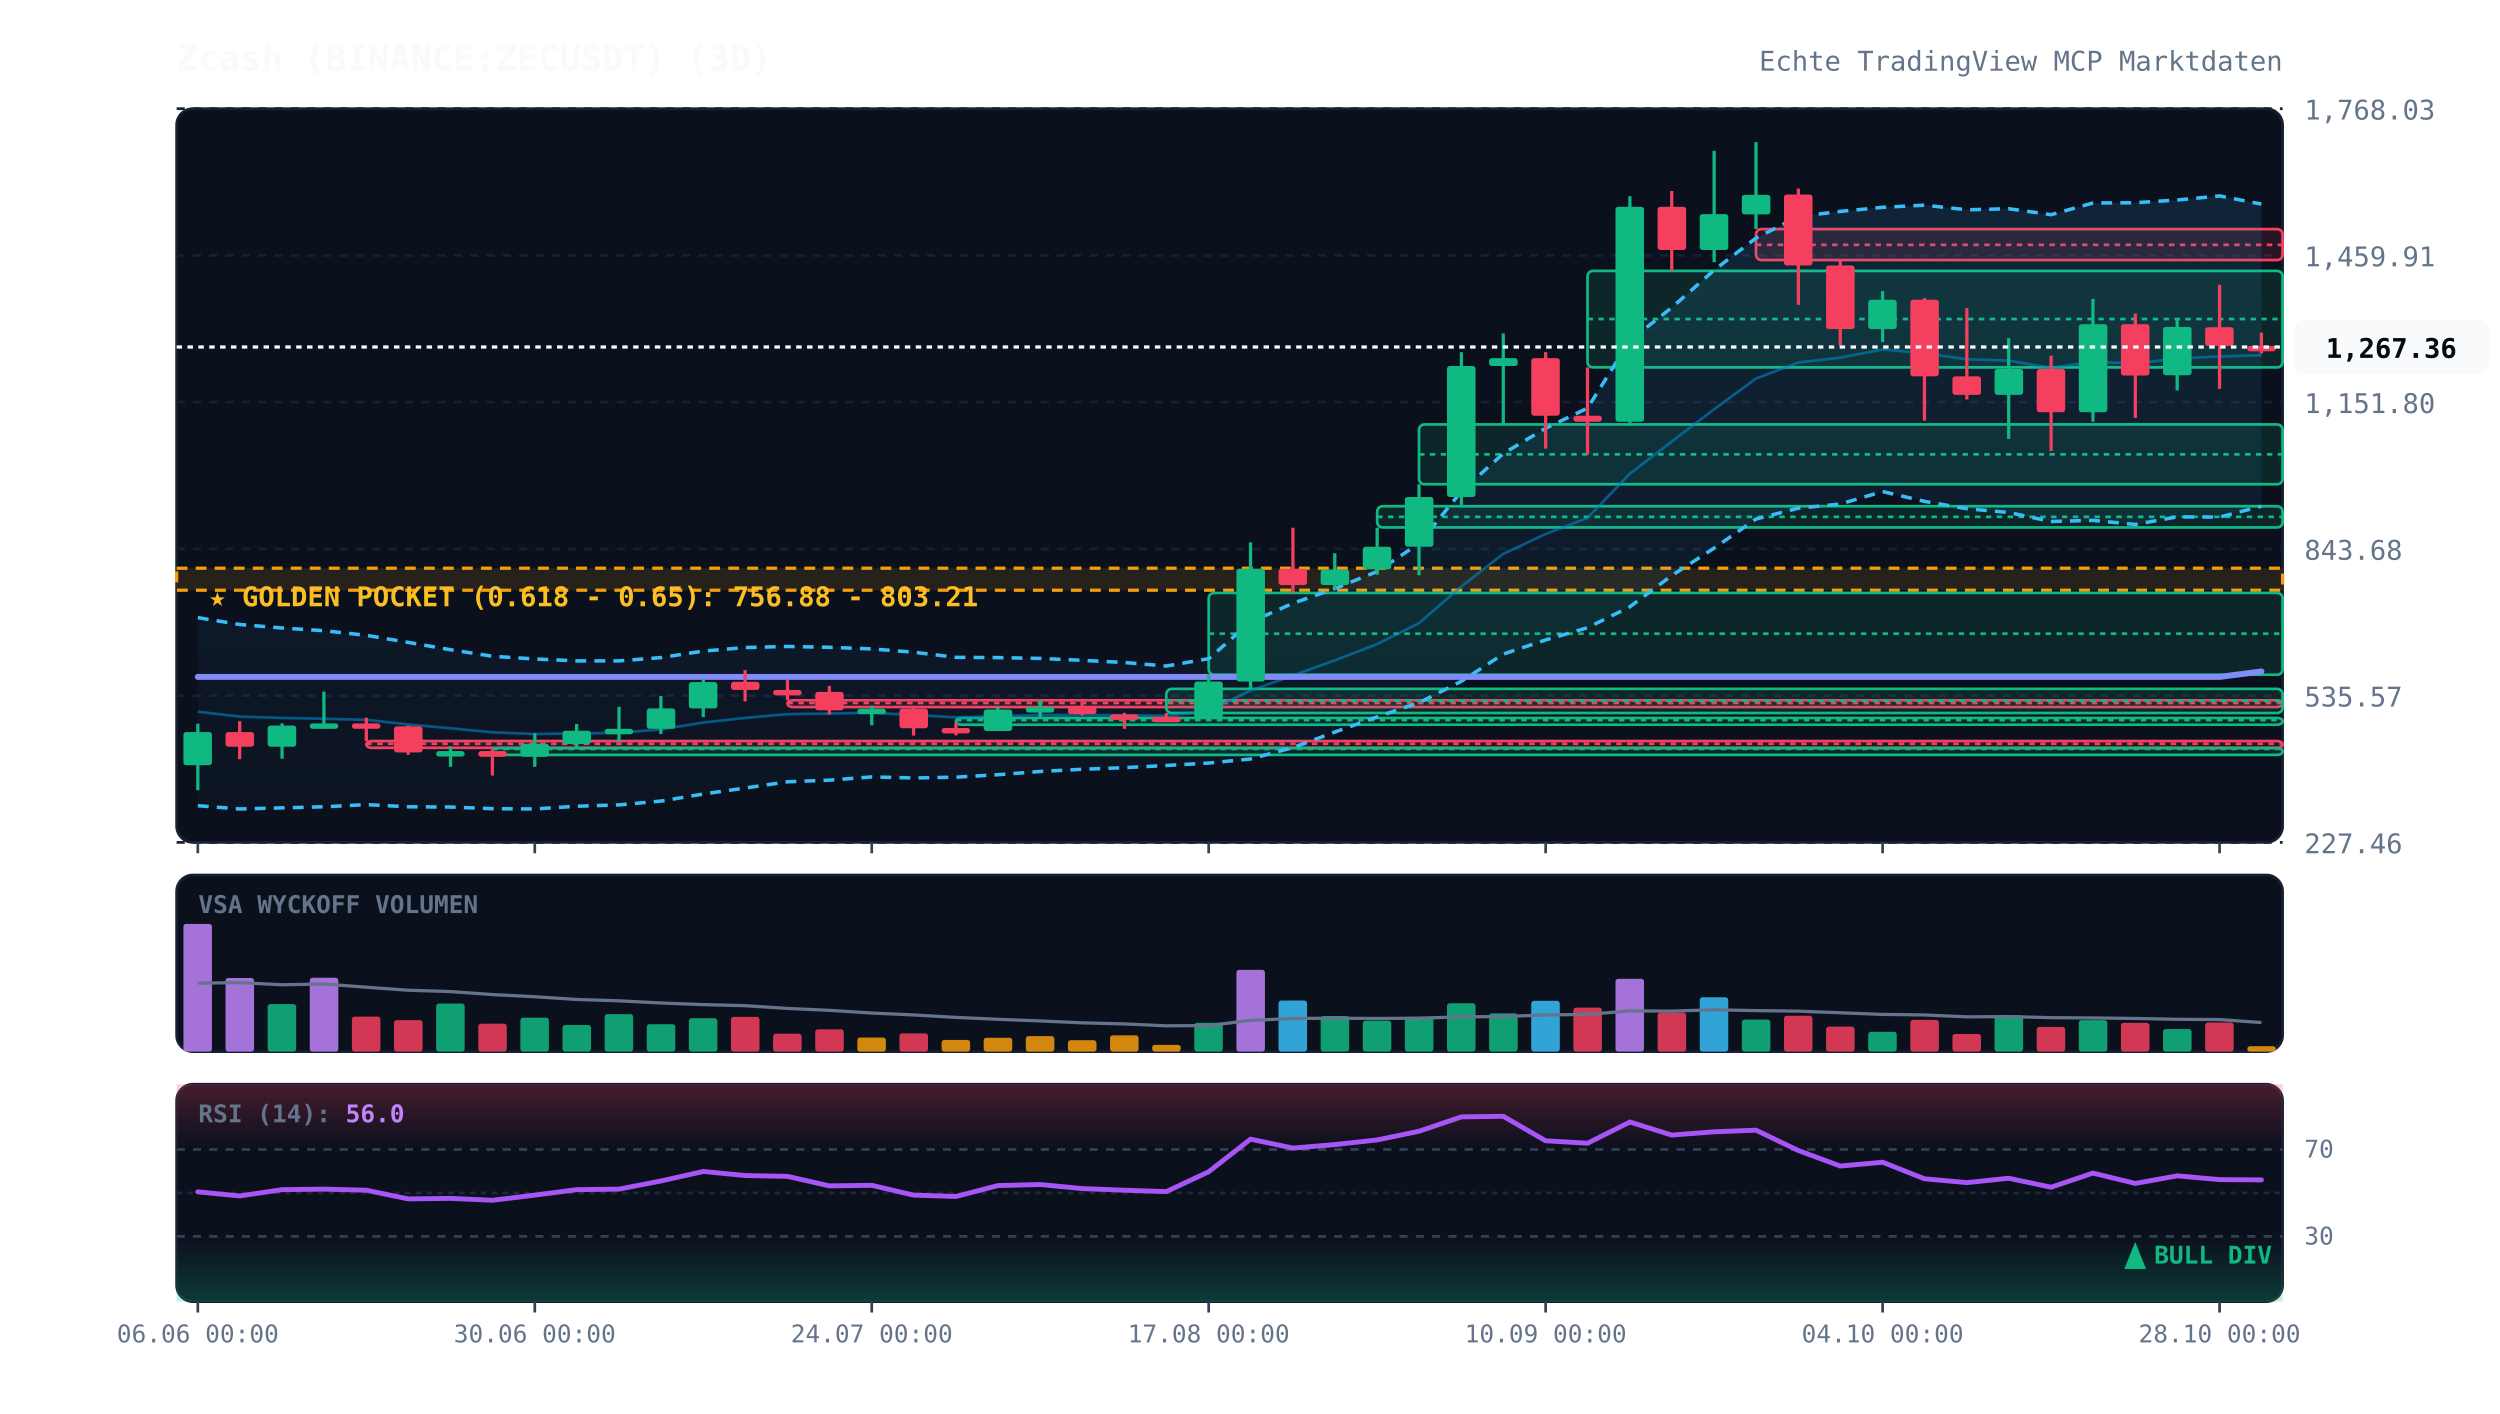
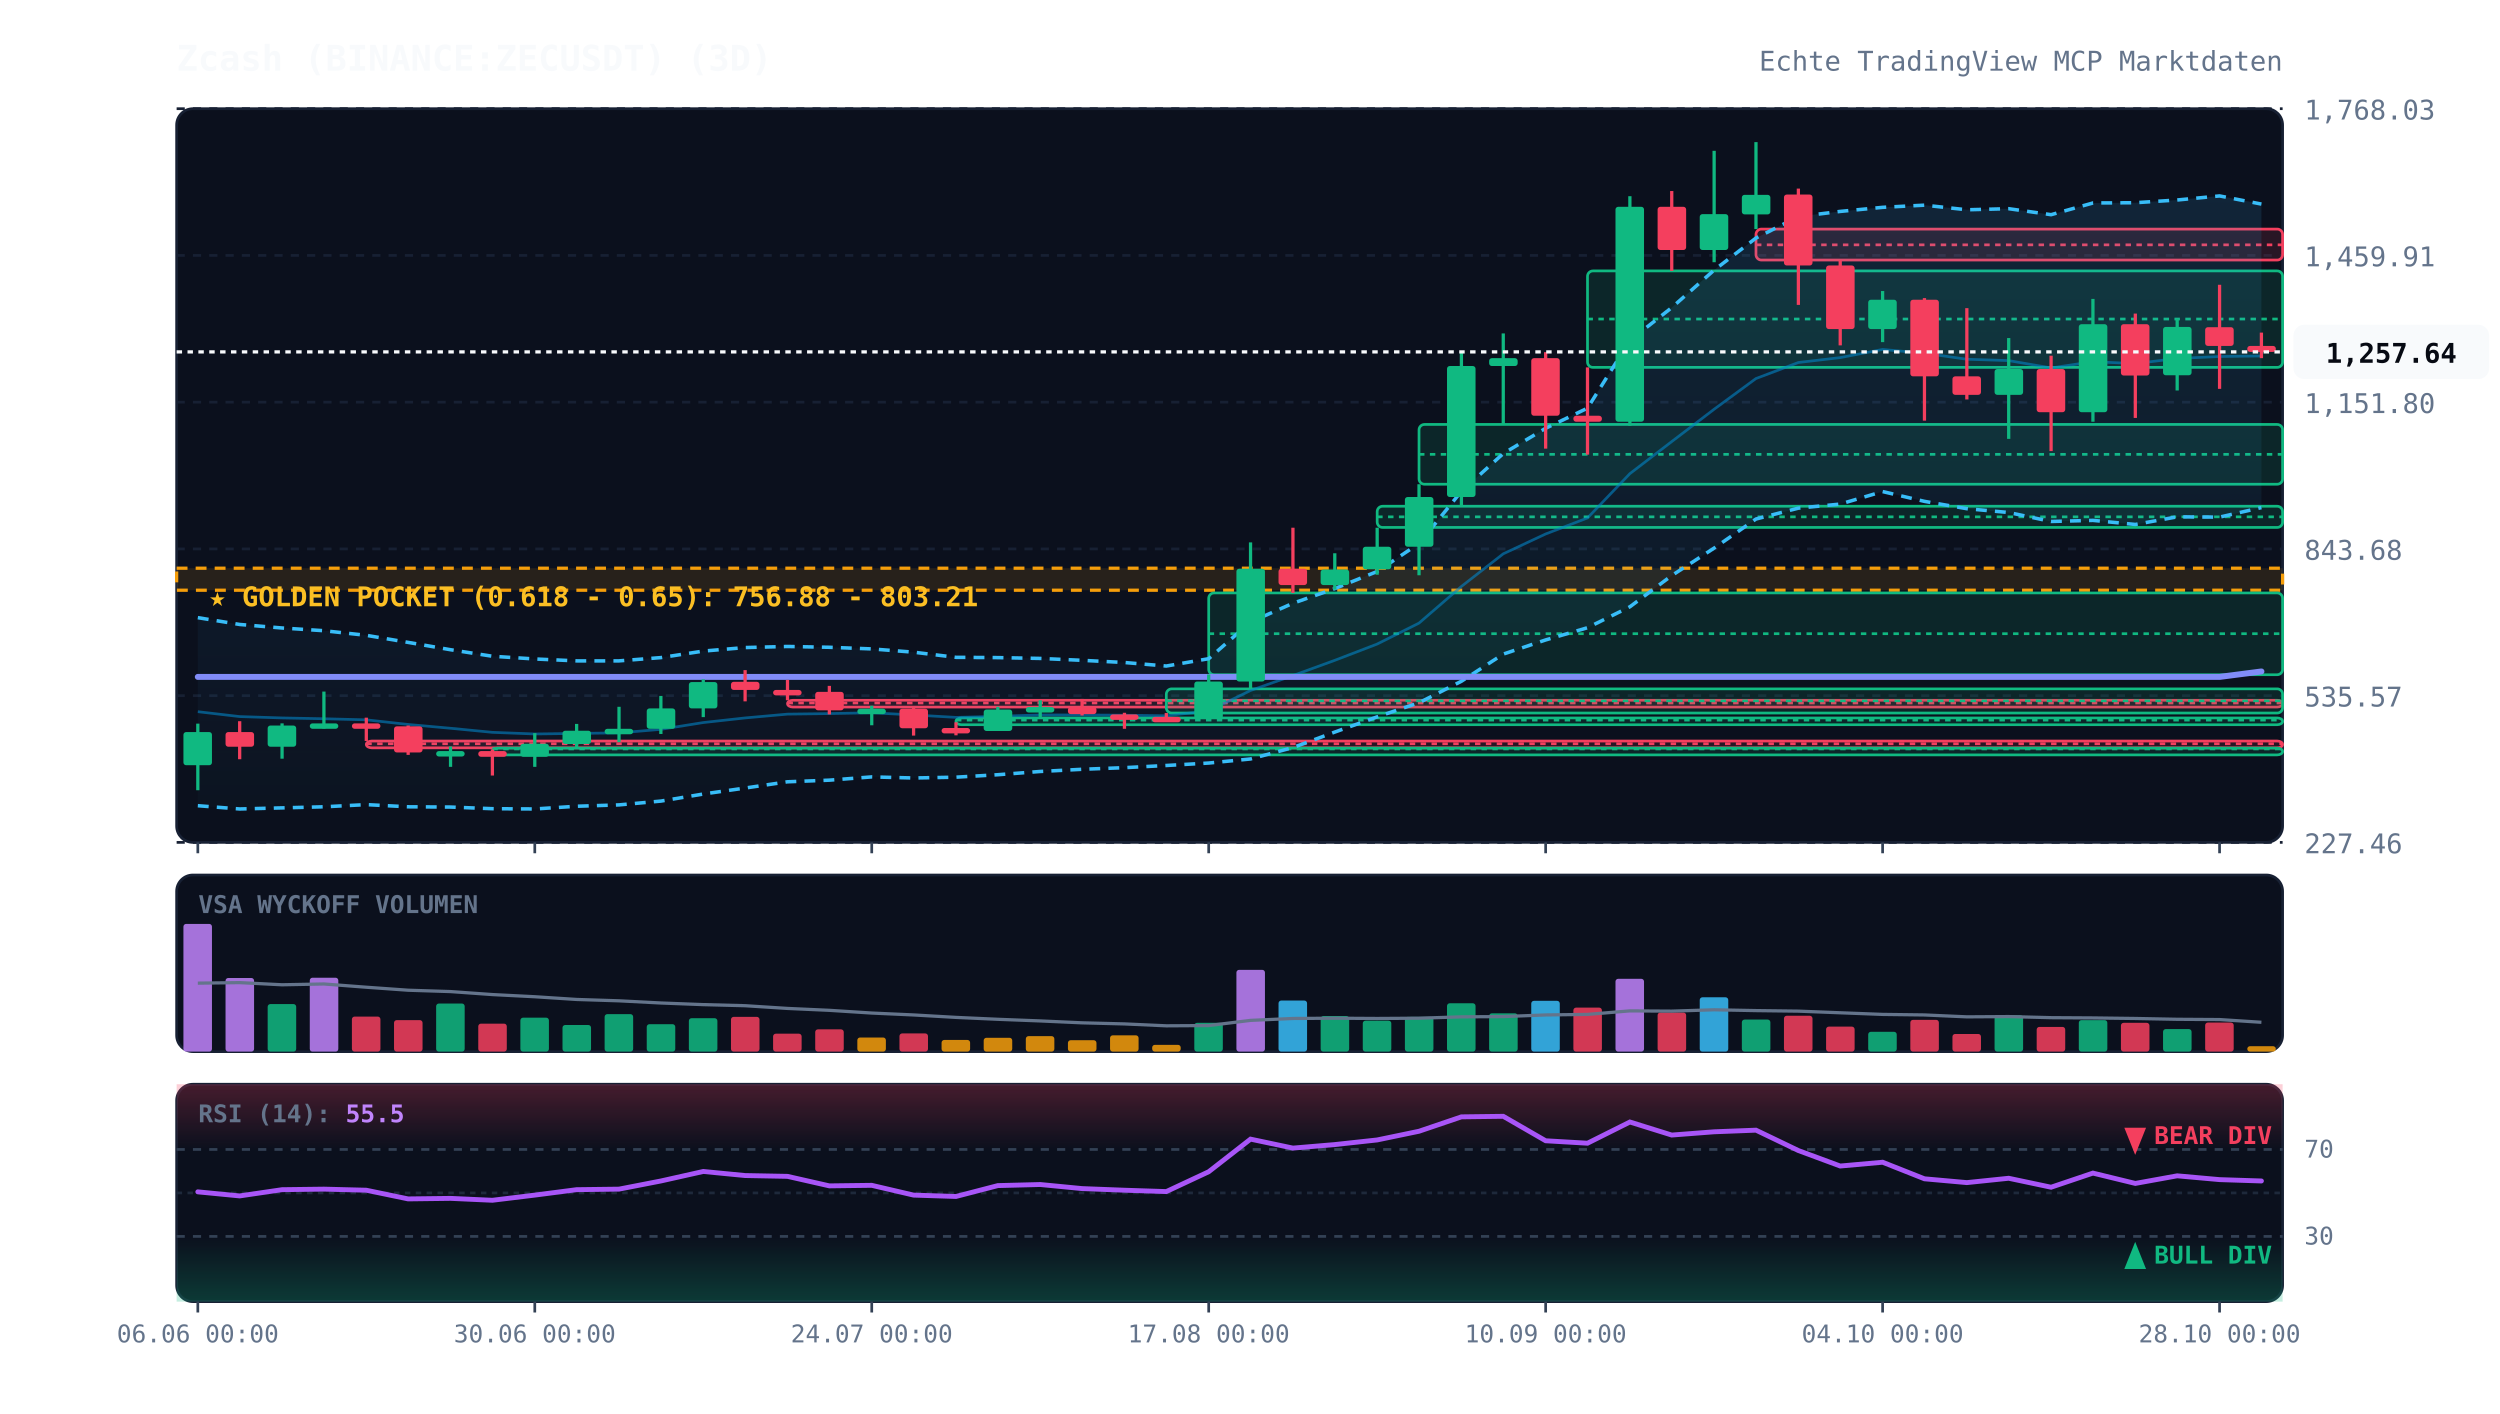
<svg xmlns="http://www.w3.org/2000/svg" viewBox="0 0 920 520" width="100%" height="100%" style="background:#070a13; font-family:'JetBrains Mono', monospace;">
  <defs>
    <linearGradient id="cloud-grad" x1="0%" y1="0%" x2="0%" y2="100%">
      <stop offset="0%" stop-color="#38bdf8" stop-opacity="0.12" />
      <stop offset="100%" stop-color="#38bdf8" stop-opacity="0.02" />
    </linearGradient>
    <linearGradient id="rsi-overbought" x1="0%" y1="0%" x2="0%" y2="100%">
      <stop offset="0%" stop-color="#f43f5e" stop-opacity="0.25" />
      <stop offset="100%" stop-color="#f43f5e" stop-opacity="0.0" />
    </linearGradient>
    <linearGradient id="rsi-oversold" x1="0%" y1="0%" x2="0%" y2="100%">
      <stop offset="0%" stop-color="#10b981" stop-opacity="0.0" />
      <stop offset="100%" stop-color="#10b981" stop-opacity="0.25" />
    </linearGradient>
  </defs>
  <rect x="65" y="40" width="775" height="270" fill="#0b101d" rx="6" stroke="#172033" stroke-width="1" />
  <rect x="65" y="322" width="775" height="65" fill="#0b101d" rx="6" stroke="#172033" stroke-width="1" />
  <rect x="65" y="399" width="775" height="80" fill="#0b101d" rx="6" stroke="#172033" stroke-width="1" />
  <line x1="65" y1="310.0" x2="840" y2="310.0" stroke="#172033" stroke-dasharray="3,3" stroke-width="1" />
  <text x="848" y="314.0" fill="#64748b" font-size="10" text-anchor="start">227.46</text>
  <line x1="65" y1="256.0" x2="840" y2="256.0" stroke="#172033" stroke-dasharray="3,3" stroke-width="1" />
  <text x="848" y="260.0" fill="#64748b" font-size="10" text-anchor="start">535.57</text>
  <line x1="65" y1="202.0" x2="840" y2="202.0" stroke="#172033" stroke-dasharray="3,3" stroke-width="1" />
  <text x="848" y="206.0" fill="#64748b" font-size="10" text-anchor="start">843.68</text>
  <line x1="65" y1="148.0" x2="840" y2="148.0" stroke="#172033" stroke-dasharray="3,3" stroke-width="1" />
  <text x="848" y="152.0" fill="#64748b" font-size="10" text-anchor="start">1,151.80</text>
  <line x1="65" y1="94.0" x2="840" y2="94.0" stroke="#172033" stroke-dasharray="3,3" stroke-width="1" />
  <text x="848" y="98.0" fill="#64748b" font-size="10" text-anchor="start">1,459.91</text>
  <line x1="65" y1="40.0" x2="840" y2="40.0" stroke="#172033" stroke-dasharray="3,3" stroke-width="1" />
  <text x="848" y="44.0" fill="#64748b" font-size="10" text-anchor="start">1,768.03</text>
  <rect x="65" y="209.1" width="775" height="8.1" fill="rgba(245, 158, 11, 0.12)" stroke="#f59e0b" stroke-dasharray="4,3" stroke-width="1.2" />
  <text x="77" y="223.1" fill="#fbbf24" font-size="10" font-weight="bold">★ GOLDEN POCKET (0.618 - 0.65): 756.88 - 803.21</text>
  <rect x="134.8" y="272.7" width="705.2" height="2.5" fill="rgba(244, 63, 94, 0.13)" stroke="#f43f5e" stroke-width="1" rx="2" />
  <line x1="134.8" y1="273.7" x2="840" y2="273.7" stroke="#f43f5e" stroke-dasharray="2,2" stroke-width="1" />
  <rect x="181.2" y="275.3" width="658.8" height="2.5" fill="rgba(16, 185, 129, 0.13)" stroke="#10b981" stroke-width="1" rx="2" />
  <line x1="181.2" y1="275.6" x2="840" y2="275.6" stroke="#10b981" stroke-dasharray="2,2" stroke-width="1" />
  <rect x="289.8" y="257.7" width="550.2" height="2.5" fill="rgba(244, 63, 94, 0.13)" stroke="#f43f5e" stroke-width="1" rx="2" />
  <line x1="289.8" y1="258.7" x2="840" y2="258.7" stroke="#f43f5e" stroke-dasharray="2,2" stroke-width="1" />
  <rect x="351.8" y="264.2" width="488.2" height="2.5" fill="rgba(16, 185, 129, 0.13)" stroke="#10b981" stroke-width="1" rx="2" />
  <line x1="351.8" y1="265.0" x2="840" y2="265.0" stroke="#10b981" stroke-dasharray="2,2" stroke-width="1" />
  <rect x="429.2" y="253.5" width="410.8" height="8.9" fill="rgba(16, 185, 129, 0.13)" stroke="#10b981" stroke-width="1" rx="2" />
  <line x1="429.2" y1="257.9" x2="840" y2="257.9" stroke="#10b981" stroke-dasharray="2,2" stroke-width="1" />
  <rect x="444.8" y="218.2" width="395.2" height="30.1" fill="rgba(16, 185, 129, 0.13)" stroke="#10b981" stroke-width="1" rx="2" />
  <line x1="444.8" y1="233.2" x2="840" y2="233.2" stroke="#10b981" stroke-dasharray="2,2" stroke-width="1" />
  <rect x="506.8" y="186.3" width="333.2" height="7.8" fill="rgba(16, 185, 129, 0.13)" stroke="#10b981" stroke-width="1" rx="2" />
  <line x1="506.8" y1="190.2" x2="840" y2="190.2" stroke="#10b981" stroke-dasharray="2,2" stroke-width="1" />
  <rect x="522.2" y="156.2" width="317.8" height="22.0" fill="rgba(16, 185, 129, 0.13)" stroke="#10b981" stroke-width="1" rx="2" />
  <line x1="522.2" y1="167.2" x2="840" y2="167.2" stroke="#10b981" stroke-dasharray="2,2" stroke-width="1" />
  <rect x="584.2" y="99.7" width="255.8" height="35.5" fill="rgba(16, 185, 129, 0.13)" stroke="#10b981" stroke-width="1" rx="2" />
  <line x1="584.2" y1="117.4" x2="840" y2="117.4" stroke="#10b981" stroke-dasharray="2,2" stroke-width="1" />
  <rect x="646.2" y="84.3" width="193.8" height="11.4" fill="rgba(244, 63, 94, 0.13)" stroke="#f43f5e" stroke-width="1" rx="2" />
  <line x1="646.2" y1="90.1" x2="840" y2="90.1" stroke="#f43f5e" stroke-dasharray="2,2" stroke-width="1" />
-   <polygon points="72.8,227.3 88.2,229.8 103.8,231.1 119.2,232.1 134.8,233.8 150.2,236.4 165.8,239.1 181.2,241.5 196.8,242.5 212.2,243.2 227.8,243.2 243.2,242.0 258.8,239.6 274.2,238.3 289.8,237.9 305.2,238.2 320.8,238.8 336.2,240.0 351.8,241.9 367.2,242.0 382.8,242.3 398.2,243.0 413.8,243.8 429.2,245.1 444.8,242.4 460.2,228.9 475.8,222.0 491.2,216.6 506.8,210.3 522.2,200.0 537.8,180.8 553.2,166.9 568.8,157.6 584.2,150.2 599.8,125.3 615.2,113.2 630.8,99.4 646.2,87.6 661.8,79.7 677.2,77.8 692.8,76.3 708.2,75.5 723.8,77.2 739.2,76.8 754.8,79.0 770.2,74.7 785.8,74.6 801.2,73.6 816.8,72.1 832.2,75.1 832.2,186.3 816.8,190.3 801.2,190.2 785.8,193.0 770.2,191.5 754.8,191.9 739.2,188.6 723.8,187.2 708.2,184.5 692.8,180.9 677.2,185.5 661.8,187.0 646.2,191.0 630.8,201.7 615.2,211.8 599.8,223.3 584.2,231.0 568.8,235.5 553.2,240.7 537.8,250.7 522.2,258.6 506.8,263.8 491.2,269.4 475.8,275.1 460.2,279.3 444.8,280.8 429.2,281.7 413.8,282.5 398.2,283.1 382.8,283.9 367.2,285.1 351.8,286.0 336.2,286.3 320.8,285.9 305.2,287.1 289.8,287.7 274.2,290.0 258.8,292.2 243.2,294.8 227.8,296.2 212.2,296.7 196.8,297.7 181.2,297.6 165.8,297.0 150.2,296.9 134.8,296.1 119.2,296.9 103.8,297.3 88.2,297.7 72.8,296.5" fill="url(#cloud-grad)" />
+   <polygon points="72.8,227.3 88.2,229.8 103.8,231.1 119.2,232.1 134.8,233.8 150.2,236.4 165.8,239.1 181.2,241.5 196.8,242.5 212.2,243.2 227.8,243.2 243.2,242.0 258.8,239.6 274.2,238.3 289.8,237.9 305.2,238.2 320.8,238.8 336.2,240.0 351.8,241.9 367.2,242.0 382.8,242.3 398.2,243.0 413.8,243.8 429.2,245.1 444.8,242.4 460.2,228.9 475.8,222.0 491.2,216.6 506.8,210.3 522.2,200.0 537.8,180.8 553.2,166.9 568.8,157.6 584.2,150.2 599.8,125.3 615.2,113.2 630.8,99.4 646.2,87.6 661.8,79.7 677.2,77.8 692.8,76.3 708.2,75.5 723.8,77.2 739.2,76.8 754.8,79.0 770.2,74.7 785.8,74.6 801.2,73.6 816.8,72.1 832.2,75.1 832.2,186.8 816.8,190.3 801.2,190.2 785.8,193.0 770.2,191.5 754.8,191.9 739.2,188.6 723.8,187.2 708.2,184.5 692.8,180.9 677.2,185.5 661.8,187.0 646.2,191.0 630.8,201.7 615.2,211.8 599.8,223.3 584.2,231.0 568.8,235.5 553.2,240.7 537.8,250.7 522.2,258.6 506.8,263.8 491.2,269.4 475.8,275.1 460.2,279.3 444.8,280.8 429.2,281.7 413.8,282.5 398.2,283.1 382.8,283.9 367.2,285.1 351.8,286.0 336.2,286.3 320.8,285.9 305.2,287.1 289.8,287.7 274.2,290.0 258.8,292.2 243.2,294.8 227.8,296.2 212.2,296.7 196.8,297.7 181.2,297.6 165.8,297.0 150.2,296.9 134.8,296.1 119.2,296.9 103.8,297.3 88.2,297.7 72.8,296.5" fill="url(#cloud-grad)" />
  <polyline points="72.8,227.3 88.2,229.8 103.8,231.1 119.2,232.1 134.8,233.8 150.2,236.4 165.8,239.1 181.2,241.5 196.8,242.5 212.2,243.2 227.8,243.2 243.2,242.0 258.8,239.6 274.2,238.3 289.8,237.9 305.2,238.2 320.8,238.8 336.2,240.0 351.8,241.9 367.2,242.0 382.8,242.3 398.2,243.0 413.8,243.8 429.2,245.1 444.8,242.4 460.2,228.9 475.8,222.0 491.2,216.6 506.8,210.3 522.2,200.0 537.8,180.8 553.2,166.9 568.8,157.6 584.2,150.2 599.8,125.3 615.2,113.2 630.8,99.4 646.2,87.6 661.8,79.7 677.2,77.8 692.8,76.3 708.2,75.5 723.8,77.2 739.2,76.8 754.8,79.0 770.2,74.7 785.8,74.6 801.2,73.6 816.8,72.1 832.2,75.1" fill="none" stroke="#38bdf8" stroke-width="1.3" stroke-dasharray="4,3" />
-   <polyline points="72.8,296.5 88.2,297.7 103.8,297.3 119.2,296.9 134.8,296.1 150.2,296.9 165.8,297.0 181.2,297.6 196.8,297.7 212.2,296.7 227.8,296.2 243.2,294.8 258.8,292.2 274.2,290.0 289.8,287.7 305.2,287.1 320.8,285.9 336.2,286.3 351.8,286.0 367.2,285.1 382.8,283.9 398.2,283.1 413.8,282.5 429.2,281.7 444.8,280.8 460.2,279.3 475.8,275.1 491.2,269.4 506.8,263.8 522.2,258.6 537.8,250.7 553.2,240.7 568.8,235.5 584.2,231.0 599.8,223.3 615.2,211.8 630.8,201.7 646.2,191.0 661.8,187.0 677.2,185.5 692.8,180.9 708.2,184.5 723.8,187.2 739.2,188.6 754.8,191.9 770.2,191.5 785.8,193.0 801.2,190.2 816.8,190.3 832.2,186.3" fill="none" stroke="#38bdf8" stroke-width="1.3" stroke-dasharray="4,3" />
-   <polyline points="72.8,261.9 88.2,263.7 103.8,264.2 119.2,264.5 134.8,264.9 150.2,266.6 165.8,268.0 181.2,269.5 196.8,270.1 212.2,269.9 227.8,269.7 243.2,268.4 258.8,265.9 274.2,264.2 289.8,262.8 305.2,262.6 320.8,262.3 336.2,263.1 351.8,264.0 367.2,263.6 382.8,263.1 398.2,263.1 413.8,263.2 429.2,263.4 444.8,261.6 460.2,254.1 475.8,248.6 491.2,243.0 506.8,237.0 522.2,229.3 537.8,215.8 553.2,203.8 568.8,196.5 584.2,190.6 599.8,174.3 615.2,162.5 630.8,150.6 646.2,139.3 661.8,133.4 677.2,131.6 692.8,128.6 708.2,130.0 723.8,132.2 739.2,132.7 754.8,135.4 770.2,133.1 785.8,133.8 801.2,131.9 816.8,131.2 832.2,130.7" fill="none" stroke="#0284c7" stroke-width="1.0" stroke-opacity="0.6" />
+   <polyline points="72.8,296.5 88.2,297.7 103.8,297.3 119.2,296.9 134.8,296.1 150.2,296.9 165.8,297.0 181.2,297.6 196.8,297.7 212.2,296.7 227.8,296.2 243.2,294.8 258.8,292.2 274.2,290.0 289.8,287.7 305.2,287.1 320.8,285.9 336.2,286.3 351.8,286.0 367.2,285.1 382.8,283.9 398.2,283.1 413.8,282.5 429.2,281.7 444.8,280.8 460.2,279.3 475.8,275.1 491.2,269.4 506.8,263.8 522.2,258.6 537.8,250.7 553.2,240.7 568.8,235.5 584.2,231.0 599.8,223.3 615.2,211.8 630.8,201.7 646.2,191.0 661.8,187.0 677.2,185.5 692.8,180.9 708.2,184.5 723.8,187.2 739.2,188.6 754.8,191.9 770.2,191.5 785.8,193.0 801.2,190.2 816.8,190.3 832.2,186.8" fill="none" stroke="#38bdf8" stroke-width="1.3" stroke-dasharray="4,3" />
+   <polyline points="72.8,261.9 88.2,263.7 103.8,264.2 119.2,264.5 134.8,264.9 150.2,266.6 165.8,268.0 181.2,269.5 196.8,270.1 212.2,269.9 227.8,269.7 243.2,268.4 258.8,265.9 274.2,264.2 289.8,262.8 305.2,262.6 320.8,262.3 336.2,263.1 351.8,264.0 367.2,263.6 382.8,263.1 398.2,263.1 413.8,263.2 429.2,263.4 444.8,261.6 460.2,254.1 475.8,248.6 491.2,243.0 506.8,237.0 522.2,229.3 537.8,215.8 553.2,203.8 568.8,196.5 584.2,190.6 599.8,174.3 615.2,162.5 630.8,150.6 646.2,139.3 661.8,133.4 677.2,131.6 692.8,128.6 708.2,130.0 723.8,132.2 739.2,132.7 754.8,135.4 770.2,133.1 785.8,133.8 801.2,131.9 816.8,131.2 832.2,131.0" fill="none" stroke="#0284c7" stroke-width="1.0" stroke-opacity="0.6" />
  <polyline points="72.8,249.1 88.2,249.1 103.8,249.1 119.2,249.1 134.8,249.1 150.2,249.1 165.8,249.1 181.2,249.1 196.8,249.1 212.2,249.1 227.8,249.1 243.2,249.1 258.8,249.1 274.2,249.1 289.8,249.1 305.2,249.1 320.8,249.1 336.2,249.1 351.8,249.1 367.2,249.1 382.8,249.1 398.2,249.1 413.8,249.1 429.2,249.1 444.8,249.1 460.2,249.1 475.8,249.1 491.2,249.1 506.8,249.1 522.2,249.1 537.8,249.1 553.2,249.1 568.8,249.1 584.2,249.1 599.8,249.1 615.2,249.1 630.8,249.1 646.2,249.1 661.8,249.1 677.2,249.1 692.8,249.1 708.2,249.1 723.8,249.1 739.2,249.1 754.8,249.1 770.2,249.1 785.8,249.1 801.2,249.1 816.8,249.1 832.2,247.1" fill="none" stroke="#818cf8" stroke-width="2.2" stroke-linecap="round" />
  <line x1="72.8" y1="266.3" x2="72.8" y2="290.8" stroke="#10b981" stroke-width="1.2" />
  <rect x="67.5" y="269.4" width="10.5" height="12.2" fill="#10b981" rx="1" />
  <line x1="88.2" y1="265.4" x2="88.2" y2="279.4" stroke="#f43f5e" stroke-width="1.2" />
  <rect x="83.0" y="269.4" width="10.5" height="5.4" fill="#f43f5e" rx="1" />
  <line x1="103.8" y1="266.2" x2="103.8" y2="279.2" stroke="#10b981" stroke-width="1.2" />
  <rect x="98.5" y="267.0" width="10.5" height="7.8" fill="#10b981" rx="1" />
  <line x1="119.2" y1="254.5" x2="119.2" y2="268.1" stroke="#10b981" stroke-width="1.2" />
  <rect x="114.0" y="266.2" width="10.5" height="2.0" fill="#10b981" rx="1" />
  <line x1="134.8" y1="264.1" x2="134.8" y2="272.7" stroke="#f43f5e" stroke-width="1.2" />
  <rect x="129.5" y="266.2" width="10.5" height="2.0" fill="#f43f5e" rx="1" />
  <line x1="150.2" y1="267.0" x2="150.2" y2="277.8" stroke="#f43f5e" stroke-width="1.2" />
  <rect x="145.0" y="267.3" width="10.5" height="9.6" fill="#f43f5e" rx="1" />
  <line x1="165.8" y1="274.7" x2="165.8" y2="282.2" stroke="#10b981" stroke-width="1.2" />
  <rect x="160.5" y="276.4" width="10.5" height="2.0" fill="#10b981" rx="1" />
  <line x1="181.2" y1="275.8" x2="181.2" y2="285.4" stroke="#f43f5e" stroke-width="1.2" />
  <rect x="176.0" y="276.4" width="10.5" height="2.1" fill="#f43f5e" rx="1" />
  <line x1="196.8" y1="269.8" x2="196.8" y2="282.2" stroke="#10b981" stroke-width="1.2" />
  <rect x="191.5" y="273.7" width="10.5" height="4.8" fill="#10b981" rx="1" />
  <line x1="212.2" y1="266.4" x2="212.2" y2="275.3" stroke="#10b981" stroke-width="1.2" />
  <rect x="207.0" y="268.9" width="10.5" height="4.9" fill="#10b981" rx="1" />
  <line x1="227.8" y1="260.1" x2="227.8" y2="273.1" stroke="#10b981" stroke-width="1.2" />
  <rect x="222.5" y="268.2" width="10.5" height="2.0" fill="#10b981" rx="1" />
  <line x1="243.2" y1="256.1" x2="243.2" y2="270.1" stroke="#10b981" stroke-width="1.2" />
  <rect x="238.0" y="260.7" width="10.5" height="7.5" fill="#10b981" rx="1" />
  <line x1="258.8" y1="250.0" x2="258.8" y2="263.9" stroke="#10b981" stroke-width="1.2" />
  <rect x="253.5" y="251.0" width="10.5" height="9.7" fill="#10b981" rx="1" />
  <line x1="274.2" y1="246.6" x2="274.2" y2="258.1" stroke="#f43f5e" stroke-width="1.2" />
  <rect x="269.0" y="250.9" width="10.5" height="3.0" fill="#f43f5e" rx="1" />
  <line x1="289.8" y1="250.2" x2="289.8" y2="257.7" stroke="#f43f5e" stroke-width="1.2" />
  <rect x="284.5" y="253.9" width="10.5" height="2.0" fill="#f43f5e" rx="1" />
  <line x1="305.2" y1="252.4" x2="305.2" y2="262.9" stroke="#f43f5e" stroke-width="1.2" />
  <rect x="300.0" y="254.6" width="10.5" height="6.8" fill="#f43f5e" rx="1" />
  <line x1="320.8" y1="259.7" x2="320.8" y2="266.9" stroke="#10b981" stroke-width="1.2" />
  <rect x="315.5" y="260.8" width="10.5" height="2.0" fill="#10b981" rx="1" />
  <line x1="336.2" y1="260.4" x2="336.2" y2="270.7" stroke="#f43f5e" stroke-width="1.2" />
  <rect x="331.0" y="260.8" width="10.5" height="7.2" fill="#f43f5e" rx="1" />
  <line x1="351.8" y1="265.8" x2="351.8" y2="270.6" stroke="#f43f5e" stroke-width="1.2" />
  <rect x="346.5" y="267.9" width="10.5" height="2.0" fill="#f43f5e" rx="1" />
  <line x1="367.2" y1="260.1" x2="367.2" y2="269.0" stroke="#10b981" stroke-width="1.2" />
  <rect x="362.0" y="261.1" width="10.5" height="7.9" fill="#10b981" rx="1" />
  <line x1="382.8" y1="257.7" x2="382.8" y2="264.2" stroke="#10b981" stroke-width="1.2" />
  <rect x="377.5" y="260.2" width="10.5" height="2.0" fill="#10b981" rx="1" />
  <line x1="398.2" y1="257.2" x2="398.2" y2="263.3" stroke="#f43f5e" stroke-width="1.2" />
  <rect x="393.0" y="260.2" width="10.5" height="2.6" fill="#f43f5e" rx="1" />
  <line x1="413.8" y1="262.3" x2="413.8" y2="268.2" stroke="#f43f5e" stroke-width="1.2" />
  <rect x="408.5" y="262.9" width="10.5" height="2.0" fill="#f43f5e" rx="1" />
  <line x1="429.2" y1="262.4" x2="429.2" y2="265.6" stroke="#f43f5e" stroke-width="1.2" />
  <rect x="424.0" y="263.8" width="10.5" height="2.0" fill="#f43f5e" rx="1" />
  <line x1="444.8" y1="248.2" x2="444.8" y2="264.8" stroke="#10b981" stroke-width="1.2" />
  <rect x="439.5" y="250.8" width="10.5" height="13.8" fill="#10b981" rx="1" />
  <line x1="460.2" y1="199.6" x2="460.2" y2="253.5" stroke="#10b981" stroke-width="1.2" />
  <rect x="455.0" y="209.3" width="10.5" height="41.5" fill="#10b981" rx="1" />
  <line x1="475.8" y1="194.2" x2="475.8" y2="218.2" stroke="#f43f5e" stroke-width="1.2" />
  <rect x="470.5" y="209.3" width="10.5" height="6.0" fill="#f43f5e" rx="1" />
  <line x1="491.2" y1="203.6" x2="491.2" y2="217.0" stroke="#10b981" stroke-width="1.2" />
  <rect x="486.0" y="209.6" width="10.5" height="5.7" fill="#10b981" rx="1" />
  <line x1="506.8" y1="194.2" x2="506.8" y2="211.5" stroke="#10b981" stroke-width="1.2" />
  <rect x="501.5" y="201.2" width="10.5" height="8.3" fill="#10b981" rx="1" />
  <line x1="522.2" y1="178.2" x2="522.2" y2="211.7" stroke="#10b981" stroke-width="1.2" />
  <rect x="517.0" y="182.9" width="10.5" height="18.3" fill="#10b981" rx="1" />
  <line x1="537.8" y1="129.6" x2="537.8" y2="186.3" stroke="#10b981" stroke-width="1.2" />
  <rect x="532.5" y="134.7" width="10.5" height="48.2" fill="#10b981" rx="1" />
  <line x1="553.2" y1="122.7" x2="553.2" y2="156.2" stroke="#10b981" stroke-width="1.2" />
  <rect x="548.0" y="131.8" width="10.5" height="2.9" fill="#10b981" rx="1" />
  <line x1="568.8" y1="129.6" x2="568.8" y2="165.1" stroke="#f43f5e" stroke-width="1.2" />
  <rect x="563.5" y="131.8" width="10.5" height="21.2" fill="#f43f5e" rx="1" />
  <line x1="584.2" y1="135.2" x2="584.2" y2="167.3" stroke="#f43f5e" stroke-width="1.2" />
  <rect x="579.0" y="153.0" width="10.5" height="2.2" fill="#f43f5e" rx="1" />
  <line x1="599.8" y1="72.2" x2="599.8" y2="156.7" stroke="#10b981" stroke-width="1.2" />
  <rect x="594.5" y="76.1" width="10.5" height="79.1" fill="#10b981" rx="1" />
  <line x1="615.2" y1="70.3" x2="615.2" y2="99.7" stroke="#f43f5e" stroke-width="1.2" />
  <rect x="610.0" y="76.1" width="10.5" height="15.9" fill="#f43f5e" rx="1" />
  <line x1="630.8" y1="55.5" x2="630.8" y2="96.5" stroke="#10b981" stroke-width="1.2" />
  <rect x="625.5" y="78.8" width="10.5" height="13.2" fill="#10b981" rx="1" />
  <line x1="646.2" y1="52.3" x2="646.2" y2="84.3" stroke="#10b981" stroke-width="1.2" />
  <rect x="641.0" y="71.7" width="10.5" height="7.2" fill="#10b981" rx="1" />
  <line x1="661.8" y1="69.4" x2="661.8" y2="112.2" stroke="#f43f5e" stroke-width="1.2" />
  <rect x="656.5" y="71.6" width="10.5" height="26.1" fill="#f43f5e" rx="1" />
  <line x1="677.2" y1="95.8" x2="677.2" y2="127.1" stroke="#f43f5e" stroke-width="1.2" />
  <rect x="672.0" y="97.7" width="10.5" height="23.4" fill="#f43f5e" rx="1" />
  <line x1="692.8" y1="107.1" x2="692.8" y2="125.9" stroke="#10b981" stroke-width="1.2" />
  <rect x="687.5" y="110.3" width="10.5" height="10.8" fill="#10b981" rx="1" />
  <line x1="708.2" y1="109.7" x2="708.2" y2="154.8" stroke="#f43f5e" stroke-width="1.2" />
  <rect x="703.0" y="110.3" width="10.5" height="28.2" fill="#f43f5e" rx="1" />
  <line x1="723.8" y1="113.4" x2="723.8" y2="147.0" stroke="#f43f5e" stroke-width="1.2" />
  <rect x="718.5" y="138.5" width="10.5" height="6.8" fill="#f43f5e" rx="1" />
  <line x1="739.2" y1="124.4" x2="739.2" y2="161.5" stroke="#10b981" stroke-width="1.2" />
  <rect x="734.0" y="135.8" width="10.5" height="9.5" fill="#10b981" rx="1" />
  <line x1="754.8" y1="130.9" x2="754.8" y2="166.0" stroke="#f43f5e" stroke-width="1.2" />
  <rect x="749.5" y="135.8" width="10.5" height="15.9" fill="#f43f5e" rx="1" />
  <line x1="770.2" y1="110.0" x2="770.2" y2="155.2" stroke="#10b981" stroke-width="1.2" />
  <rect x="765.0" y="119.3" width="10.5" height="32.4" fill="#10b981" rx="1" />
  <line x1="785.8" y1="115.4" x2="785.8" y2="153.8" stroke="#f43f5e" stroke-width="1.2" />
  <rect x="780.5" y="119.3" width="10.5" height="18.9" fill="#f43f5e" rx="1" />
  <line x1="801.2" y1="117.4" x2="801.2" y2="143.7" stroke="#10b981" stroke-width="1.2" />
  <rect x="796.0" y="120.3" width="10.5" height="17.8" fill="#10b981" rx="1" />
  <line x1="816.8" y1="104.8" x2="816.8" y2="143.1" stroke="#f43f5e" stroke-width="1.2" />
  <rect x="811.5" y="120.4" width="10.5" height="6.9" fill="#f43f5e" rx="1" />
-   <line x1="832.2" y1="122.4" x2="832.2" y2="130.1" stroke="#f43f5e" stroke-width="1.2" />
-   <rect x="827.0" y="127.3" width="10.5" height="2.0" fill="#f43f5e" rx="1" />
-   <line x1="65" y1="127.7" x2="840" y2="127.7" stroke="#f8fafc" stroke-width="1.2" stroke-dasharray="2,2" />
-   <rect x="844" y="117.7" width="72" height="20" fill="#f8fafc" rx="4" />
-   <text x="880" y="131.7" fill="#070a13" font-size="10" font-weight="bold" text-anchor="middle">1,267.36</text>
+   <line x1="832.2" y1="122.4" x2="832.2" y2="131.8" stroke="#f43f5e" stroke-width="1.2" />
+   <rect x="827.0" y="127.3" width="10.5" height="2.2" fill="#f43f5e" rx="1" />
+   <line x1="65" y1="129.5" x2="840" y2="129.5" stroke="#f8fafc" stroke-width="1.2" stroke-dasharray="2,2" />
+   <rect x="844" y="119.5" width="72" height="20" fill="#f8fafc" rx="4" />
+   <text x="880" y="133.5" fill="#070a13" font-size="10" font-weight="bold" text-anchor="middle">1,257.64</text>
  <text x="73" y="336" fill="#64748b" font-size="9" font-weight="bold">VSA WYCKOFF VOLUMEN</text>
  <rect x="67.5" y="340.0" width="10.5" height="47.0" fill="#c084fc" opacity="0.85" rx="1" />
  <rect x="83.0" y="359.9" width="10.5" height="27.1" fill="#c084fc" opacity="0.85" rx="1" />
  <rect x="98.5" y="369.5" width="10.5" height="17.5" fill="#10b981" opacity="0.85" rx="1" />
  <rect x="114.0" y="359.8" width="10.5" height="27.2" fill="#c084fc" opacity="0.85" rx="1" />
  <rect x="129.5" y="374.1" width="10.5" height="12.9" fill="#f43f5e" opacity="0.85" rx="1" />
  <rect x="145.0" y="375.4" width="10.5" height="11.6" fill="#f43f5e" opacity="0.85" rx="1" />
  <rect x="160.5" y="369.3" width="10.5" height="17.7" fill="#10b981" opacity="0.85" rx="1" />
  <rect x="176.0" y="376.7" width="10.5" height="10.3" fill="#f43f5e" opacity="0.85" rx="1" />
  <rect x="191.5" y="374.5" width="10.5" height="12.5" fill="#10b981" opacity="0.85" rx="1" />
  <rect x="207.0" y="377.2" width="10.5" height="9.8" fill="#10b981" opacity="0.85" rx="1" />
  <rect x="222.5" y="373.2" width="10.5" height="13.8" fill="#10b981" opacity="0.85" rx="1" />
  <rect x="238.0" y="376.9" width="10.5" height="10.1" fill="#10b981" opacity="0.85" rx="1" />
  <rect x="253.5" y="374.7" width="10.5" height="12.3" fill="#10b981" opacity="0.85" rx="1" />
  <rect x="269.0" y="374.2" width="10.5" height="12.8" fill="#f43f5e" opacity="0.85" rx="1" />
  <rect x="284.5" y="380.4" width="10.5" height="6.6" fill="#f43f5e" opacity="0.85" rx="1" />
  <rect x="300.0" y="378.8" width="10.5" height="8.2" fill="#f43f5e" opacity="0.85" rx="1" />
  <rect x="315.5" y="381.8" width="10.5" height="5.2" fill="#f59e0b" opacity="0.85" rx="1" />
  <rect x="331.0" y="380.3" width="10.5" height="6.7" fill="#f43f5e" opacity="0.85" rx="1" />
  <rect x="346.5" y="382.7" width="10.5" height="4.3" fill="#f59e0b" opacity="0.85" rx="1" />
  <rect x="362.0" y="381.9" width="10.5" height="5.1" fill="#f59e0b" opacity="0.85" rx="1" />
  <rect x="377.5" y="381.3" width="10.5" height="5.7" fill="#f59e0b" opacity="0.85" rx="1" />
  <rect x="393.0" y="382.8" width="10.5" height="4.2" fill="#f59e0b" opacity="0.85" rx="1" />
  <rect x="408.5" y="381.0" width="10.5" height="6.0" fill="#f59e0b" opacity="0.85" rx="1" />
  <rect x="424.0" y="384.5" width="10.5" height="2.5" fill="#f59e0b" opacity="0.85" rx="1" />
  <rect x="439.5" y="376.4" width="10.5" height="10.6" fill="#10b981" opacity="0.85" rx="1" />
  <rect x="455.0" y="356.9" width="10.5" height="30.1" fill="#c084fc" opacity="0.85" rx="1" />
  <rect x="470.5" y="368.2" width="10.5" height="18.8" fill="#38bdf8" opacity="0.85" rx="1" />
  <rect x="486.0" y="373.9" width="10.5" height="13.1" fill="#10b981" opacity="0.85" rx="1" />
  <rect x="501.5" y="375.6" width="10.5" height="11.4" fill="#10b981" opacity="0.85" rx="1" />
  <rect x="517.0" y="374.2" width="10.5" height="12.8" fill="#10b981" opacity="0.85" rx="1" />
  <rect x="532.5" y="369.2" width="10.5" height="17.8" fill="#10b981" opacity="0.85" rx="1" />
  <rect x="548.0" y="372.9" width="10.5" height="14.1" fill="#10b981" opacity="0.85" rx="1" />
  <rect x="563.5" y="368.3" width="10.5" height="18.7" fill="#38bdf8" opacity="0.85" rx="1" />
  <rect x="579.0" y="370.8" width="10.5" height="16.2" fill="#f43f5e" opacity="0.85" rx="1" />
  <rect x="594.5" y="360.2" width="10.5" height="26.8" fill="#c084fc" opacity="0.85" rx="1" />
  <rect x="610.0" y="372.6" width="10.5" height="14.4" fill="#f43f5e" opacity="0.85" rx="1" />
  <rect x="625.5" y="367.0" width="10.5" height="20.0" fill="#38bdf8" opacity="0.85" rx="1" />
  <rect x="641.0" y="375.2" width="10.5" height="11.8" fill="#10b981" opacity="0.85" rx="1" />
  <rect x="656.5" y="373.8" width="10.5" height="13.2" fill="#f43f5e" opacity="0.85" rx="1" />
  <rect x="672.0" y="377.8" width="10.5" height="9.2" fill="#f43f5e" opacity="0.85" rx="1" />
  <rect x="687.5" y="379.7" width="10.5" height="7.3" fill="#10b981" opacity="0.85" rx="1" />
  <rect x="703.0" y="375.3" width="10.5" height="11.7" fill="#f43f5e" opacity="0.85" rx="1" />
  <rect x="718.5" y="380.5" width="10.5" height="6.5" fill="#f43f5e" opacity="0.85" rx="1" />
  <rect x="734.0" y="373.6" width="10.5" height="13.4" fill="#10b981" opacity="0.85" rx="1" />
  <rect x="749.5" y="377.9" width="10.5" height="9.1" fill="#f43f5e" opacity="0.85" rx="1" />
  <rect x="765.0" y="375.4" width="10.5" height="11.6" fill="#10b981" opacity="0.85" rx="1" />
  <rect x="780.5" y="376.4" width="10.5" height="10.6" fill="#f43f5e" opacity="0.85" rx="1" />
  <rect x="796.0" y="378.7" width="10.5" height="8.3" fill="#10b981" opacity="0.85" rx="1" />
  <rect x="811.5" y="376.3" width="10.5" height="10.7" fill="#f43f5e" opacity="0.85" rx="1" />
  <rect x="827.0" y="385.0" width="10.5" height="2.0" fill="#f59e0b" opacity="0.85" rx="1" />
-   <polyline points="72.8,361.8 88.2,361.6 103.8,362.4 119.2,362.1 134.8,363.3 150.2,364.4 165.8,364.9 181.2,366.0 196.8,366.8 212.2,367.8 227.8,368.3 243.2,369.1 258.8,369.7 274.2,370.1 289.8,371.1 305.2,371.8 320.8,372.8 336.2,373.5 351.8,374.4 367.2,375.1 382.8,375.7 398.2,376.4 413.8,376.8 429.2,377.5 444.8,377.4 460.2,375.5 475.8,374.8 491.2,374.7 506.8,374.8 522.2,374.7 537.8,374.2 553.2,374.1 568.8,373.5 584.2,373.3 599.8,372.0 615.2,372.1 630.8,371.6 646.2,371.9 661.8,372.1 677.2,372.7 692.8,373.3 708.2,373.5 723.8,374.2 739.2,374.1 754.8,374.5 770.2,374.6 785.8,374.8 801.2,375.1 816.8,375.2 832.2,376.3" fill="none" stroke="#64748b" stroke-width="1.2" />
+   <polyline points="72.8,361.8 88.2,361.6 103.8,362.4 119.2,362.1 134.8,363.3 150.2,364.4 165.8,364.9 181.2,366.0 196.8,366.8 212.2,367.8 227.8,368.3 243.2,369.1 258.8,369.7 274.2,370.1 289.8,371.1 305.2,371.8 320.8,372.8 336.2,373.5 351.8,374.4 367.2,375.1 382.8,375.7 398.2,376.4 413.8,376.8 429.2,377.5 444.8,377.4 460.2,375.5 475.8,374.8 491.2,374.7 506.8,374.8 522.2,374.7 537.8,374.2 553.2,374.1 568.8,373.5 584.2,373.3 599.8,372.0 615.2,372.1 630.8,371.6 646.2,371.9 661.8,372.1 677.2,372.7 692.8,373.3 708.2,373.5 723.8,374.2 739.2,374.1 754.8,374.5 770.2,374.6 785.8,374.8 801.2,375.1 816.8,375.2 832.2,376.2" fill="none" stroke="#64748b" stroke-width="1.2" />
  <rect x="65" y="399" width="775" height="24.0" fill="url(#rsi-overbought)" />
  <rect x="65" y="455.0" width="775" height="24.0" fill="url(#rsi-oversold)" />
  <line x1="65" y1="423.0" x2="840" y2="423.0" stroke="#334155" stroke-dasharray="3,3" stroke-width="1" />
  <text x="848" y="426.0" fill="#64748b" font-size="9">70</text>
  <line x1="65" y1="439.0" x2="840" y2="439.0" stroke="#1e293b" stroke-dasharray="2,2" stroke-width="1" />
  <line x1="65" y1="455.0" x2="840" y2="455.0" stroke="#334155" stroke-dasharray="3,3" stroke-width="1" />
  <text x="848" y="458.0" fill="#64748b" font-size="9">30</text>
-   <polyline points="72.8,438.6 88.2,440.1 103.8,437.8 119.2,437.6 134.8,438.0 150.2,441.2 165.8,441.0 181.2,441.7 196.8,439.8 212.2,437.8 227.8,437.6 243.2,434.6 258.8,431.1 274.2,432.6 289.8,432.9 305.2,436.4 320.8,436.2 336.2,439.8 351.8,440.3 367.2,436.3 382.8,435.9 398.2,437.4 413.8,438.0 429.2,438.5 444.8,431.2 460.2,419.2 475.8,422.5 491.2,421.2 506.8,419.5 522.2,416.3 537.8,411.0 553.2,410.8 568.8,419.8 584.2,420.7 599.8,412.9 615.2,417.7 630.8,416.5 646.2,415.9 661.8,423.4 677.2,429.1 692.8,427.7 708.2,433.8 723.8,435.2 739.2,433.6 754.8,436.9 770.2,431.7 785.8,435.5 801.2,432.7 816.8,434.1 832.2,434.2" fill="none" stroke="#a855f7" stroke-width="1.8" stroke-linecap="round" />
+   <polyline points="72.8,438.6 88.2,440.1 103.8,437.8 119.2,437.6 134.8,438.0 150.2,441.2 165.8,441.0 181.2,441.7 196.8,439.8 212.2,437.8 227.8,437.6 243.2,434.6 258.8,431.1 274.2,432.6 289.8,432.9 305.2,436.4 320.8,436.2 336.2,439.8 351.8,440.3 367.2,436.3 382.8,435.9 398.2,437.4 413.8,438.0 429.2,438.5 444.8,431.2 460.2,419.2 475.8,422.5 491.2,421.2 506.8,419.5 522.2,416.3 537.8,411.0 553.2,410.8 568.8,419.8 584.2,420.7 599.8,412.9 615.2,417.7 630.8,416.5 646.2,415.9 661.8,423.4 677.2,429.1 692.8,427.7 708.2,433.8 723.8,435.2 739.2,433.6 754.8,436.9 770.2,431.7 785.8,435.5 801.2,432.7 816.8,434.1 832.2,434.6" fill="none" stroke="#a855f7" stroke-width="1.8" stroke-linecap="round" />
  <g transform="translate(785.75, 467)">
    <path d="M 0 -10 L 4 0 L -4 0 Z" fill="#10b981" />
    <text x="7" y="-2" fill="#10b981" font-size="9" font-weight="bold">BULL DIV</text>
  </g>
-   <text x="73" y="413" fill="#64748b" font-size="9" font-weight="bold">RSI (14): <tspan fill="#c084fc">56.0</tspan>
+   <g transform="translate(785.75, 415)">
+     <path d="M 0 10 L 4 0 L -4 0 Z" fill="#f43f5e" />
+     <text x="7" y="6" fill="#f43f5e" font-size="9" font-weight="bold">BEAR DIV</text>
+   </g>
+   <text x="73" y="413" fill="#64748b" font-size="9" font-weight="bold">RSI (14): <tspan fill="#c084fc">55.5</tspan>
  </text>
  <line x1="72.8" y1="310" x2="72.8" y2="314" stroke="#334155" stroke-width="1" />
  <line x1="72.8" y1="479" x2="72.8" y2="483" stroke="#334155" stroke-width="1" />
  <text x="72.8" y="494" fill="#64748b" font-size="9" text-anchor="middle">06.06 00:00</text>
  <line x1="196.8" y1="310" x2="196.8" y2="314" stroke="#334155" stroke-width="1" />
  <line x1="196.8" y1="479" x2="196.8" y2="483" stroke="#334155" stroke-width="1" />
  <text x="196.8" y="494" fill="#64748b" font-size="9" text-anchor="middle">30.06 00:00</text>
  <line x1="320.8" y1="310" x2="320.8" y2="314" stroke="#334155" stroke-width="1" />
  <line x1="320.8" y1="479" x2="320.8" y2="483" stroke="#334155" stroke-width="1" />
  <text x="320.8" y="494" fill="#64748b" font-size="9" text-anchor="middle">24.07 00:00</text>
  <line x1="444.8" y1="310" x2="444.8" y2="314" stroke="#334155" stroke-width="1" />
  <line x1="444.8" y1="479" x2="444.8" y2="483" stroke="#334155" stroke-width="1" />
  <text x="444.8" y="494" fill="#64748b" font-size="9" text-anchor="middle">17.08 00:00</text>
  <line x1="568.8" y1="310" x2="568.8" y2="314" stroke="#334155" stroke-width="1" />
  <line x1="568.8" y1="479" x2="568.8" y2="483" stroke="#334155" stroke-width="1" />
  <text x="568.8" y="494" fill="#64748b" font-size="9" text-anchor="middle">10.09 00:00</text>
  <line x1="692.8" y1="310" x2="692.8" y2="314" stroke="#334155" stroke-width="1" />
  <line x1="692.8" y1="479" x2="692.8" y2="483" stroke="#334155" stroke-width="1" />
  <text x="692.8" y="494" fill="#64748b" font-size="9" text-anchor="middle">04.10 00:00</text>
  <line x1="816.8" y1="310" x2="816.8" y2="314" stroke="#334155" stroke-width="1" />
  <line x1="816.8" y1="479" x2="816.8" y2="483" stroke="#334155" stroke-width="1" />
  <text x="816.8" y="494" fill="#64748b" font-size="9" text-anchor="middle">28.10 00:00</text>
  <text x="65" y="26" fill="#f8fafc" font-size="13" font-weight="bold">Zcash (BINANCE:ZECUSDT) (3D)</text>
  <text x="840" y="26" fill="#64748b" font-size="10" text-anchor="end">Echte TradingView MCP Marktdaten</text>
</svg>
